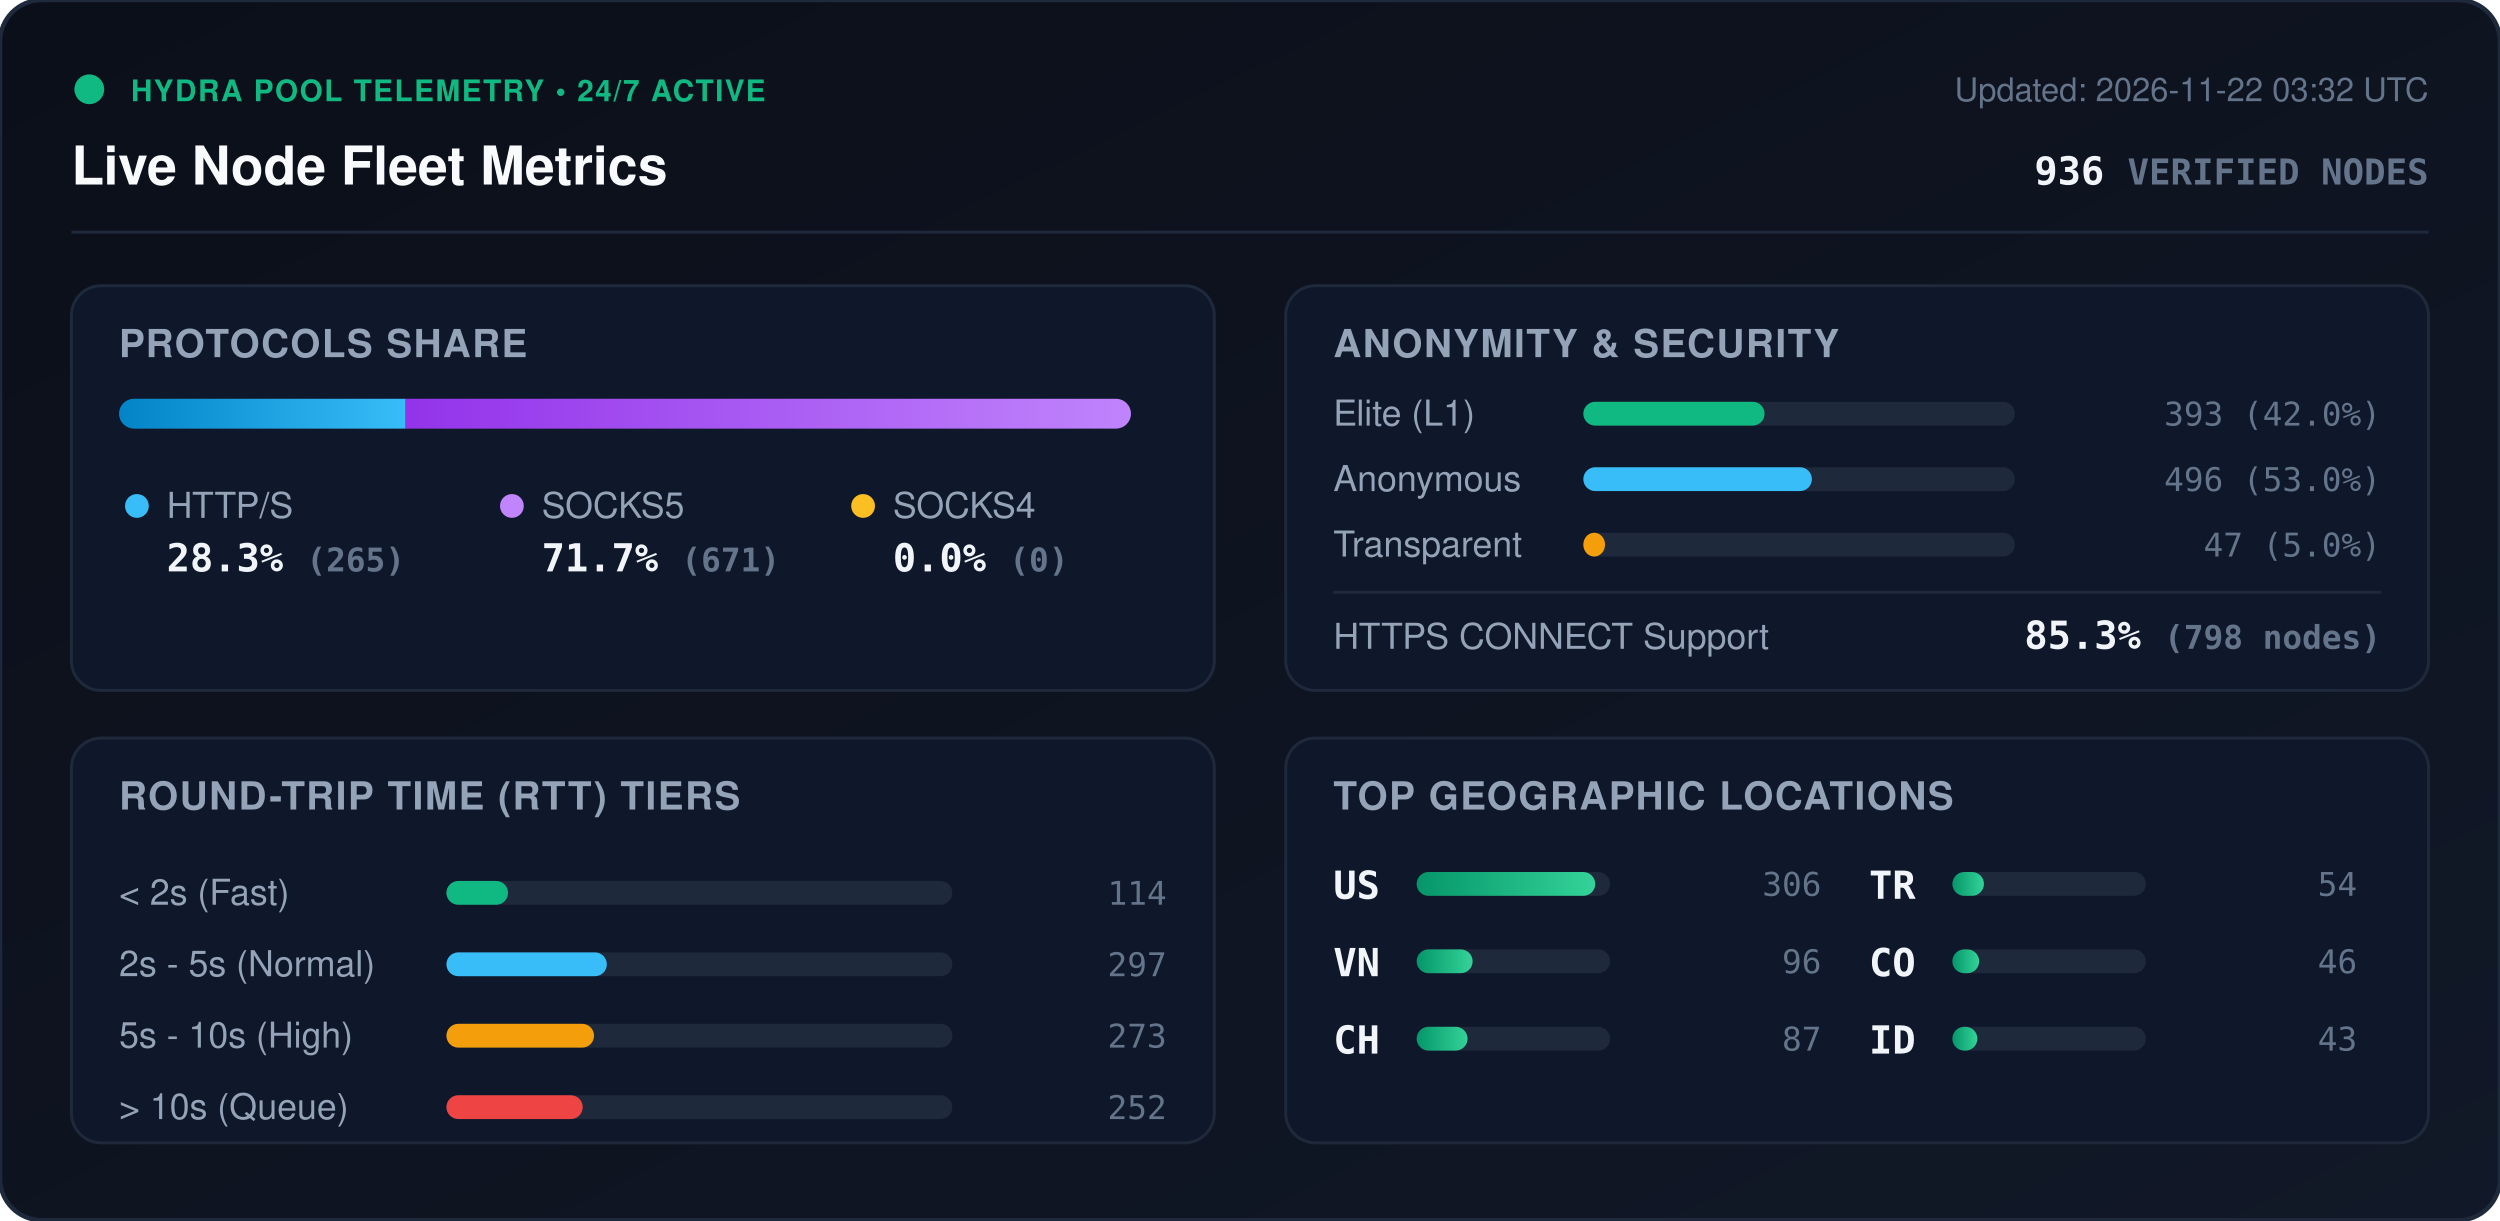
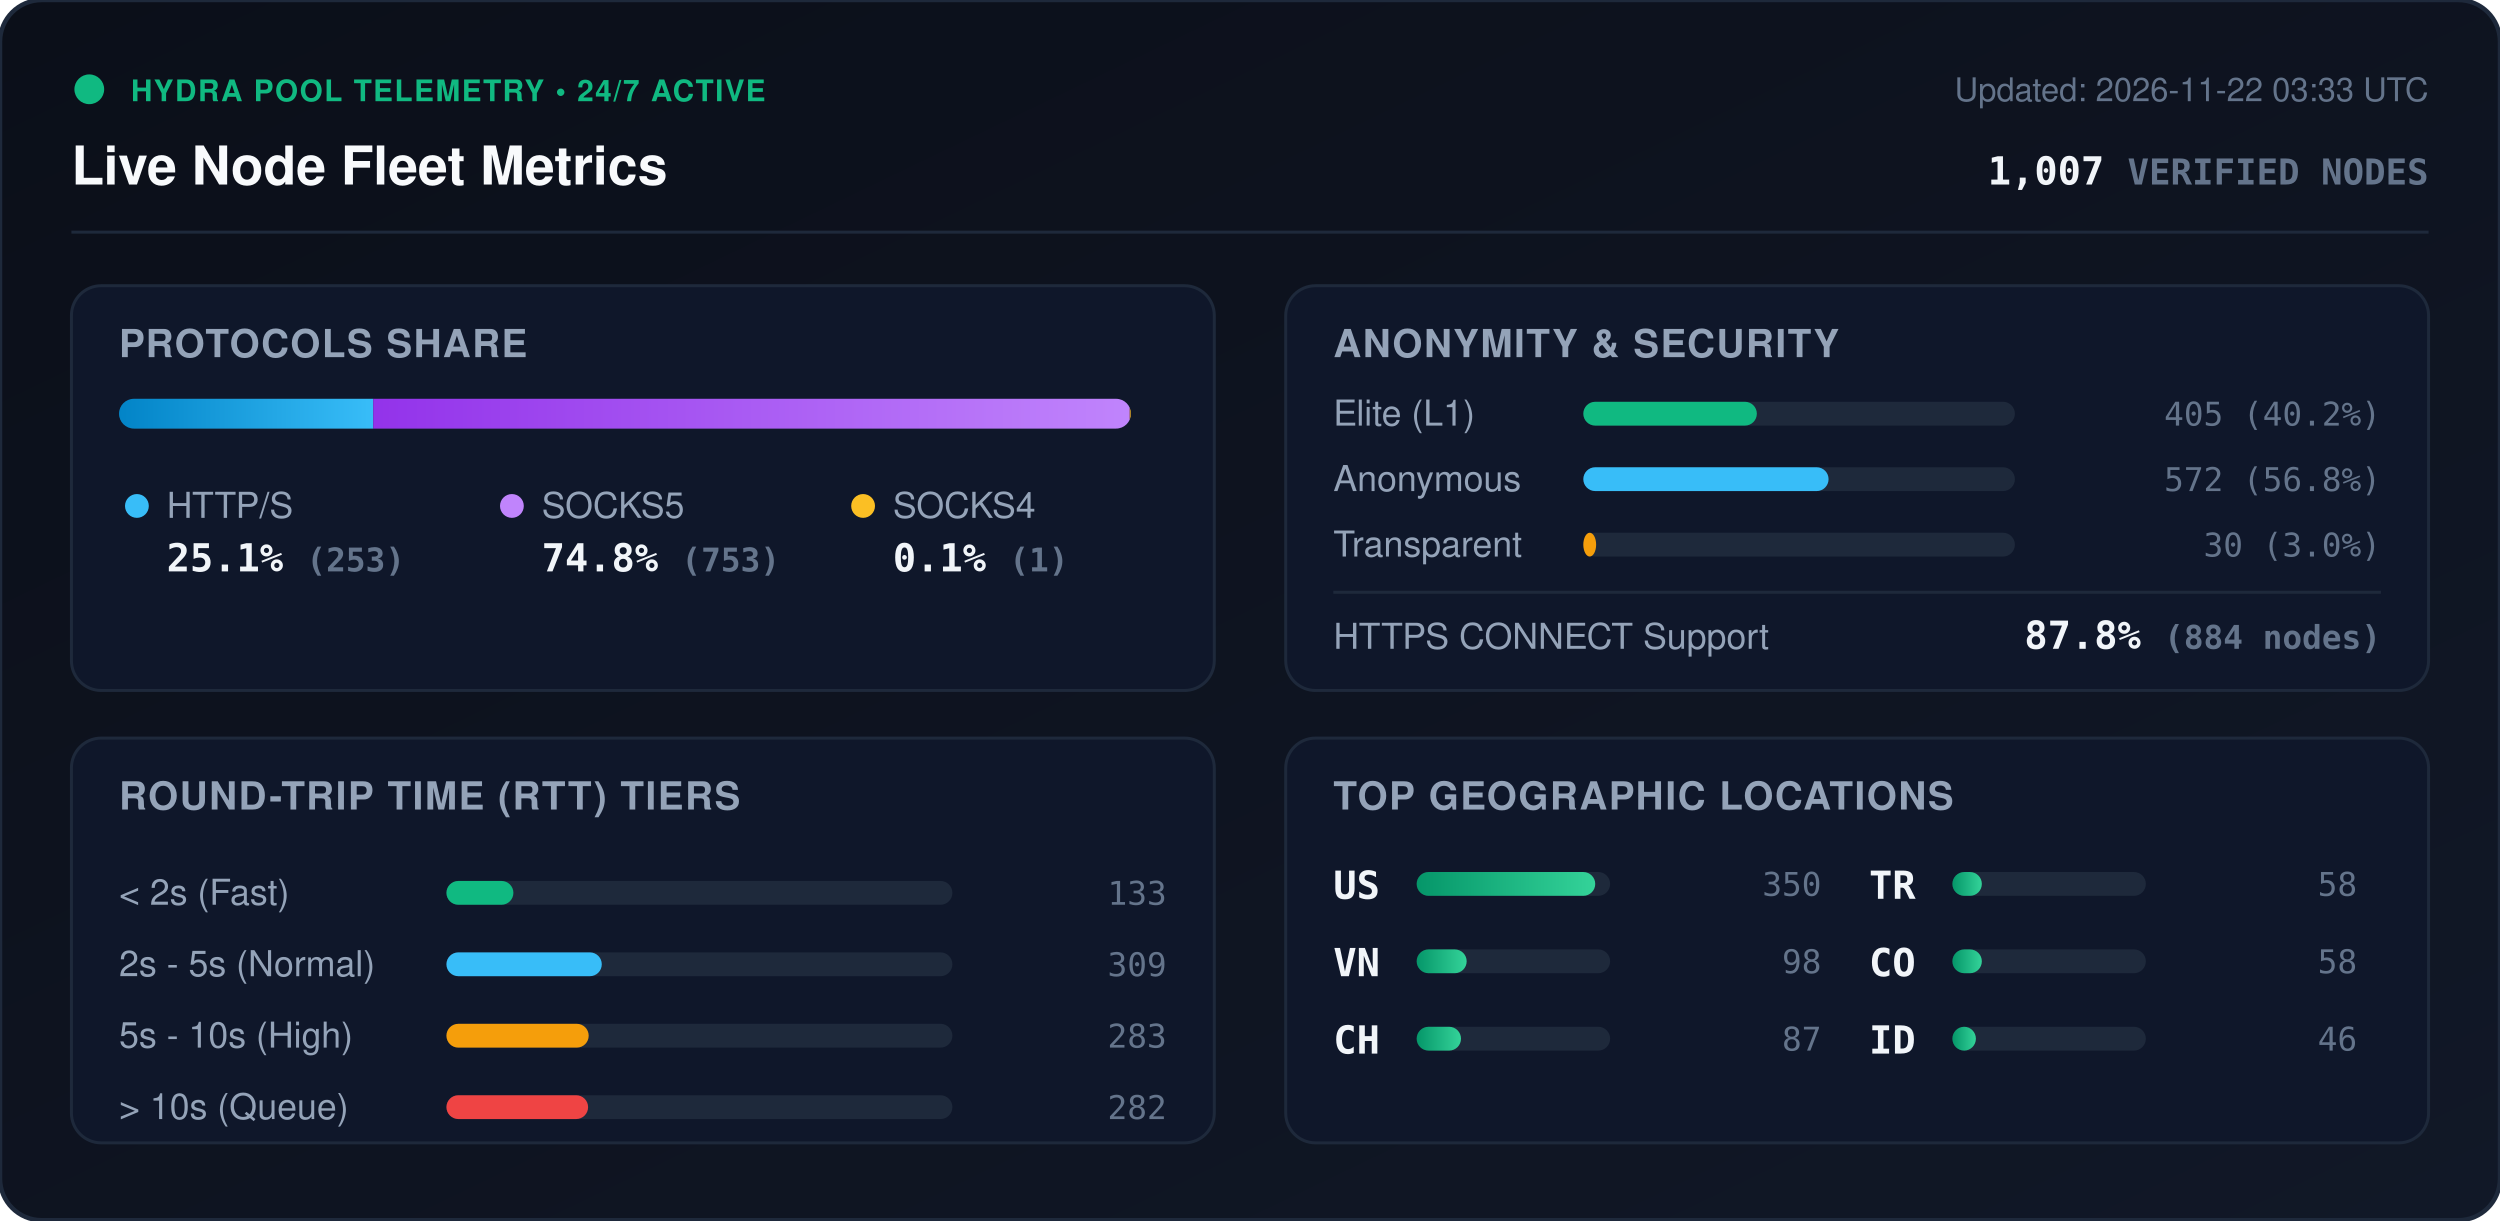
<svg xmlns="http://www.w3.org/2000/svg" viewBox="0 0 840 410" width="840" height="410" style="max-width: 100%; height: auto;">
  <defs>
    <linearGradient id="bg" x1="0%" y1="0%" x2="100%" y2="100%">
      <stop offset="0%" stop-color="#0b0f19" />
      <stop offset="100%" stop-color="#111827" />
    </linearGradient>
    <linearGradient id="bar-http" x1="0%" y1="0%" x2="100%" y2="0%">
      <stop offset="0%" stop-color="#0284c7" />
      <stop offset="100%" stop-color="#38bdf8" />
    </linearGradient>
    <linearGradient id="bar-socks5" x1="0%" y1="0%" x2="100%" y2="0%">
      <stop offset="0%" stop-color="#9333ea" />
      <stop offset="100%" stop-color="#c084fc" />
    </linearGradient>
    <linearGradient id="bar-socks4" x1="0%" y1="0%" x2="100%" y2="0%">
      <stop offset="0%" stop-color="#d97706" />
      <stop offset="100%" stop-color="#fbbf24" />
    </linearGradient>
    <linearGradient id="bar-green" x1="0%" y1="0%" x2="100%" y2="0%">
      <stop offset="0%" stop-color="#059669" />
      <stop offset="100%" stop-color="#34d399" />
    </linearGradient>
    <clipPath id="prog-track-clip">
      <rect width="340.0" height="10" rx="5" />
    </clipPath>
    <style>
      .title { font: 700 18px -apple-system, BlinkMacSystemFont, 'Segoe UI', Helvetica, Arial, sans-serif; fill: #f8fafc; }
      .sub { font: 500 11px -apple-system, BlinkMacSystemFont, 'Segoe UI', Helvetica, Arial, sans-serif; fill: #64748b; }
      .section-hdr { font: 600 13px -apple-system, BlinkMacSystemFont, 'Segoe UI', Helvetica, Arial, sans-serif; fill: #94a3b8; letter-spacing: 0.5px; }
      .metric-val { font: 700 13px -apple-system, BlinkMacSystemFont, 'Segoe UI', Helvetica, Arial, sans-serif; fill: #f1f5f9; }
      .metric-lbl { font: 500 12px -apple-system, BlinkMacSystemFont, 'Segoe UI', Helvetica, Arial, sans-serif; fill: #94a3b8; }
      .badge-txt { font: 700 10px -apple-system, BlinkMacSystemFont, 'Segoe UI', Helvetica, Arial, sans-serif; fill: #10b981; letter-spacing: 0.5px; }
      .mono { font-family: ui-monospace, SFMono-Regular, Menlo, Monaco, Consolas, monospace; }
      .pulse { animation: beacon 2s infinite ease-in-out; }
      @keyframes beacon { 0%, 100% { opacity: 1; } 50% { opacity: 0.35; } }
    </style>
  </defs>
  <rect width="840" height="410" rx="14" fill="url(#bg)" stroke="#1e293b" stroke-width="1.5" />
  <g transform="translate(24, 24)">
    <circle cx="6" cy="6" r="5" fill="#10b981" class="pulse" />
    <text x="20" y="10" class="badge-txt">HYDRA POOL TELEMETRY • 24/7 ACTIVE</text>
    <text x="0" y="38" class="title">Live Node Fleet Metrics</text>
-     <text x="792" y="10" text-anchor="end" class="sub">Updated: 2026-11-22 03:32 UTC</text>
-     <text x="792" y="38" text-anchor="end" class="metric-val mono" fill="#38bdf8">936 <tspan font-size="12" fill="#64748b">VERIFIED NODES</tspan>
+     <text x="792" y="10" text-anchor="end" class="sub">Updated: 2026-11-22 03:33 UTC</text>
+     <text x="792" y="38" text-anchor="end" class="metric-val mono" fill="#38bdf8">1,007 <tspan font-size="12" fill="#64748b">VERIFIED NODES</tspan>
    </text>
  </g>
  <line x1="24" y1="78" x2="816" y2="78" stroke="#1e293b" stroke-width="1" />
  <g transform="translate(24, 96)">
    <rect width="384" height="136" rx="10" fill="#0f172a" stroke="#1e293b" />
    <text x="16" y="24" class="section-hdr">PROTOCOLS SHARE</text>
    <g transform="translate(16, 38)">
      <rect width="340.0" height="10" rx="5" fill="#1e293b" />
      <g clip-path="url(#prog-track-clip)">
-         <rect x="0" width="96.3" height="10" fill="url(#bar-http)" />
-         <rect x="96.3" width="243.7" height="10" fill="url(#bar-socks5)" />
-         <rect x="340.0" width="0.0" height="10" fill="url(#bar-socks4)" />
+         <rect x="0" width="85.4" height="10" fill="url(#bar-http)" />
+         <rect x="85.4" width="254.2" height="10" fill="url(#bar-socks5)" />
+         <rect x="339.6" width="0.3" height="10" fill="url(#bar-socks4)" />
      </g>
    </g>
    <g transform="translate(16, 68)">
      <circle cx="6" cy="6" r="4" fill="#38bdf8" />
      <text x="16" y="10" class="metric-lbl">HTTP/S</text>
-       <text x="16" y="28" class="metric-val mono">28.3% <tspan font-size="11" fill="#64748b">(265)</tspan>
+       <text x="16" y="28" class="metric-val mono">25.1% <tspan font-size="11" fill="#64748b">(253)</tspan>
      </text>
      <circle cx="132" cy="6" r="4" fill="#c084fc" />
      <text x="142" y="10" class="metric-lbl">SOCKS5</text>
-       <text x="142" y="28" class="metric-val mono">71.7% <tspan font-size="11" fill="#64748b">(671)</tspan>
+       <text x="142" y="28" class="metric-val mono">74.8% <tspan font-size="11" fill="#64748b">(753)</tspan>
      </text>
      <circle cx="250" cy="6" r="4" fill="#fbbf24" />
      <text x="260" y="10" class="metric-lbl">SOCKS4</text>
-       <text x="260" y="28" class="metric-val mono">0.0% <tspan font-size="11" fill="#64748b">(0)</tspan>
+       <text x="260" y="28" class="metric-val mono">0.1% <tspan font-size="11" fill="#64748b">(1)</tspan>
      </text>
    </g>
  </g>
  <g transform="translate(432, 96)">
    <rect width="384" height="136" rx="10" fill="#0f172a" stroke="#1e293b" />
    <text x="16" y="24" class="section-hdr">ANONYMITY &amp; SECURITY</text>
    <text x="16" y="47" class="metric-lbl">Elite (L1)</text>
    <rect x="100" y="39" width="145.0" height="8" rx="4" fill="#1e293b" />
-     <rect x="100" y="39" width="60.9" height="8" rx="4" fill="#10b981" />
-     <text x="368" y="47" text-anchor="end" class="mono sub" fill="#e2e8f0">393 (42.0%)</text>
+     <rect x="100" y="39" width="58.3" height="8" rx="4" fill="#10b981" />
+     <text x="368" y="47" text-anchor="end" class="mono sub" fill="#e2e8f0">405 (40.2%)</text>
    <text x="16" y="69" class="metric-lbl">Anonymous</text>
    <rect x="100" y="61" width="145.0" height="8" rx="4" fill="#1e293b" />
-     <rect x="100" y="61" width="76.8" height="8" rx="4" fill="#38bdf8" />
-     <text x="368" y="69" text-anchor="end" class="mono sub" fill="#e2e8f0">496 (53.0%)</text>
+     <rect x="100" y="61" width="82.4" height="8" rx="4" fill="#38bdf8" />
+     <text x="368" y="69" text-anchor="end" class="mono sub" fill="#e2e8f0">572 (56.8%)</text>
    <text x="16" y="91" class="metric-lbl">Transparent</text>
    <rect x="100" y="83" width="145.0" height="8" rx="4" fill="#1e293b" />
-     <rect x="100" y="83" width="7.3" height="8" rx="4" fill="#f59e0b" />
-     <text x="368" y="91" text-anchor="end" class="mono sub" fill="#e2e8f0">47 (5.0%)</text>
+     <rect x="100" y="83" width="4.3" height="8" rx="4" fill="#f59e0b" />
+     <text x="368" y="91" text-anchor="end" class="mono sub" fill="#e2e8f0">30 (3.0%)</text>
    <line x1="16" y1="103" x2="368" y2="103" stroke="#1e293b" stroke-width="1" />
    <text x="16" y="122" class="metric-lbl">HTTPS CONNECT Support</text>
-     <text x="368" y="122" text-anchor="end" class="metric-val mono" fill="#34d399">85.3% <tspan font-size="11" fill="#64748b">(798 nodes)</tspan>
+     <text x="368" y="122" text-anchor="end" class="metric-val mono" fill="#34d399">87.8% <tspan font-size="11" fill="#64748b">(884 nodes)</tspan>
    </text>
  </g>
  <g transform="translate(24, 248)">
    <rect width="384" height="136" rx="10" fill="#0f172a" stroke="#1e293b" />
    <text x="16" y="24" class="section-hdr">ROUND-TRIP TIME (RTT) TIERS</text>
    <g transform="translate(16, 42)">
      <text x="0" y="14" class="metric-lbl">&lt; 2s (Fast)</text>
      <rect x="110" y="6" width="170" height="8" rx="4" fill="#1e293b" />
-       <rect x="110" y="6" width="20.7" height="8" rx="4" fill="#10b981" />
-       <text x="352" y="14" text-anchor="end" class="mono sub">114</text>
+       <rect x="110" y="6" width="22.5" height="8" rx="4" fill="#10b981" />
+       <text x="352" y="14" text-anchor="end" class="mono sub">133</text>
      <text x="0" y="38" class="metric-lbl">2s - 5s (Normal)</text>
      <rect x="110" y="30" width="170" height="8" rx="4" fill="#1e293b" />
-       <rect x="110" y="30" width="53.9" height="8" rx="4" fill="#38bdf8" />
-       <text x="352" y="38" text-anchor="end" class="mono sub">297</text>
+       <rect x="110" y="30" width="52.2" height="8" rx="4" fill="#38bdf8" />
+       <text x="352" y="38" text-anchor="end" class="mono sub">309</text>
      <text x="0" y="62" class="metric-lbl">5s - 10s (High)</text>
      <rect x="110" y="54" width="170" height="8" rx="4" fill="#1e293b" />
-       <rect x="110" y="54" width="49.6" height="8" rx="4" fill="#f59e0b" />
-       <text x="352" y="62" text-anchor="end" class="mono sub">273</text>
+       <rect x="110" y="54" width="47.8" height="8" rx="4" fill="#f59e0b" />
+       <text x="352" y="62" text-anchor="end" class="mono sub">283</text>
      <text x="0" y="86" class="metric-lbl">&gt; 10s (Queue)</text>
      <rect x="110" y="78" width="170" height="8" rx="4" fill="#1e293b" />
-       <rect x="110" y="78" width="45.8" height="8" rx="4" fill="#ef4444" />
-       <text x="352" y="86" text-anchor="end" class="mono sub">252</text>
+       <rect x="110" y="78" width="47.6" height="8" rx="4" fill="#ef4444" />
+       <text x="352" y="86" text-anchor="end" class="mono sub">282</text>
    </g>
  </g>
  <g transform="translate(432, 248)">
    <rect width="384" height="136" rx="10" fill="#0f172a" stroke="#1e293b" />
    <text x="16" y="24" class="section-hdr">TOP GEOGRAPHIC LOCATIONS</text>
    <g transform="translate(16, 42)">
      <g transform="translate(0, 0)">
        <text x="0" y="12" class="mono metric-val" font-size="12">US</text>
        <rect x="28" y="3" width="65" height="8" rx="4" fill="#1e293b" />
        <rect x="28" y="3" width="60.0" height="8" rx="4" fill="url(#bar-green)" />
-         <text x="164" y="11" text-anchor="end" class="mono sub">306</text>
+         <text x="164" y="11" text-anchor="end" class="mono sub">350</text>
      </g>
      <g transform="translate(0, 26)">
        <text x="0" y="12" class="mono metric-val" font-size="12">VN</text>
        <rect x="28" y="3" width="65" height="8" rx="4" fill="#1e293b" />
-         <rect x="28" y="3" width="18.8" height="8" rx="4" fill="url(#bar-green)" />
-         <text x="164" y="11" text-anchor="end" class="mono sub">96</text>
+         <rect x="28" y="3" width="16.8" height="8" rx="4" fill="url(#bar-green)" />
+         <text x="164" y="11" text-anchor="end" class="mono sub">98</text>
      </g>
      <g transform="translate(0, 52)">
        <text x="0" y="12" class="mono metric-val" font-size="12">CH</text>
        <rect x="28" y="3" width="65" height="8" rx="4" fill="#1e293b" />
-         <rect x="28" y="3" width="17.1" height="8" rx="4" fill="url(#bar-green)" />
+         <rect x="28" y="3" width="14.9" height="8" rx="4" fill="url(#bar-green)" />
        <text x="164" y="11" text-anchor="end" class="mono sub">87</text>
      </g>
      <g transform="translate(180, 0)">
        <text x="0" y="12" class="mono metric-val" font-size="12">TR</text>
        <rect x="28" y="3" width="65" height="8" rx="4" fill="#1e293b" />
-         <rect x="28" y="3" width="10.6" height="8" rx="4" fill="url(#bar-green)" />
-         <text x="164" y="11" text-anchor="end" class="mono sub">54</text>
+         <rect x="28" y="3" width="9.9" height="8" rx="4" fill="url(#bar-green)" />
+         <text x="164" y="11" text-anchor="end" class="mono sub">58</text>
      </g>
      <g transform="translate(180, 26)">
        <text x="0" y="12" class="mono metric-val" font-size="12">CO</text>
        <rect x="28" y="3" width="65" height="8" rx="4" fill="#1e293b" />
-         <rect x="28" y="3" width="9.0" height="8" rx="4" fill="url(#bar-green)" />
-         <text x="164" y="11" text-anchor="end" class="mono sub">46</text>
+         <rect x="28" y="3" width="9.9" height="8" rx="4" fill="url(#bar-green)" />
+         <text x="164" y="11" text-anchor="end" class="mono sub">58</text>
      </g>
      <g transform="translate(180, 52)">
        <text x="0" y="12" class="mono metric-val" font-size="12">ID</text>
        <rect x="28" y="3" width="65" height="8" rx="4" fill="#1e293b" />
-         <rect x="28" y="3" width="8.4" height="8" rx="4" fill="url(#bar-green)" />
-         <text x="164" y="11" text-anchor="end" class="mono sub">43</text>
+         <rect x="28" y="3" width="7.9" height="8" rx="4" fill="url(#bar-green)" />
+         <text x="164" y="11" text-anchor="end" class="mono sub">46</text>
      </g>
    </g>
  </g>
</svg>
